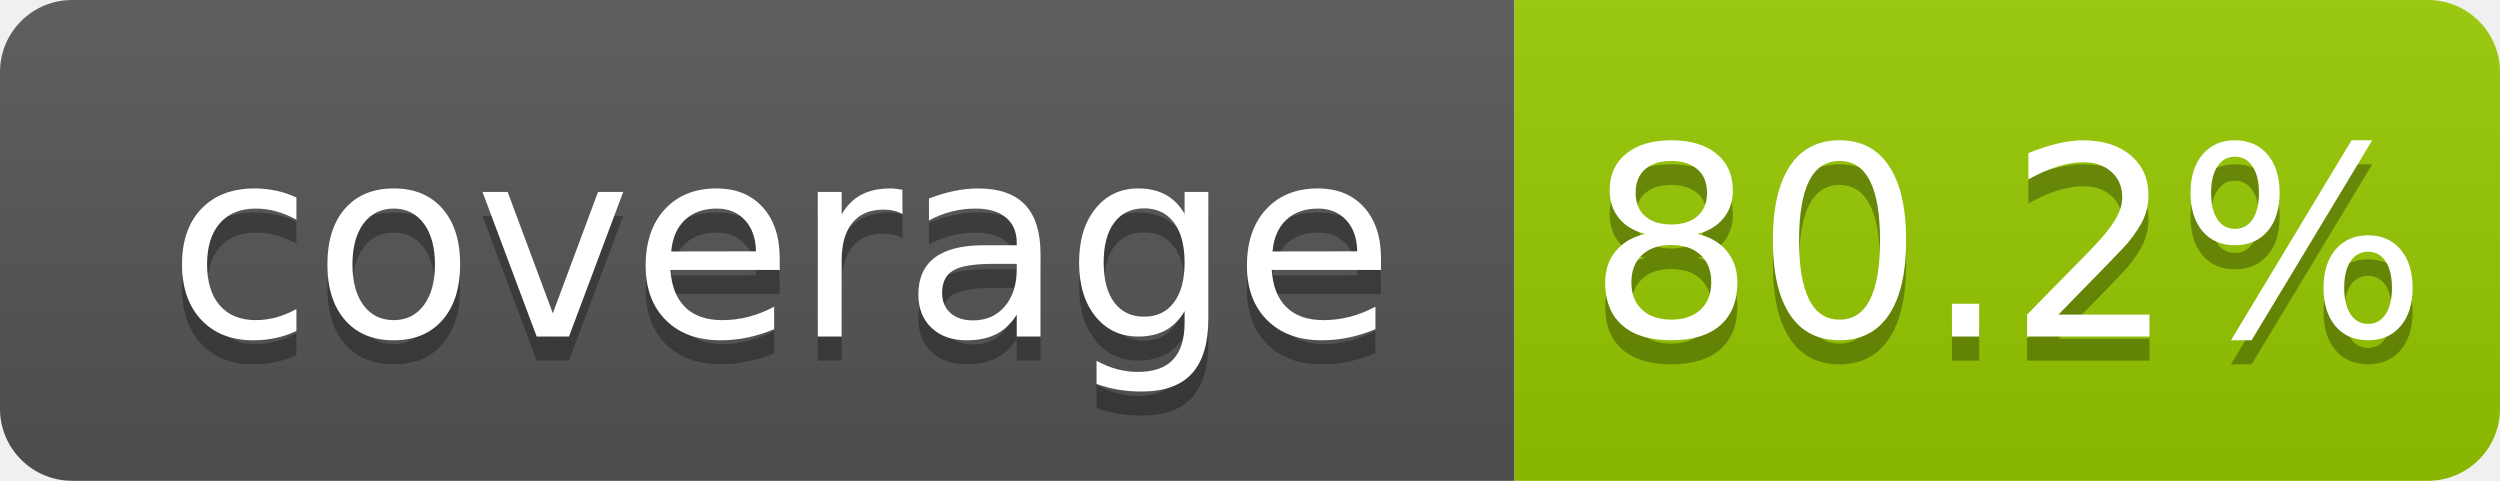
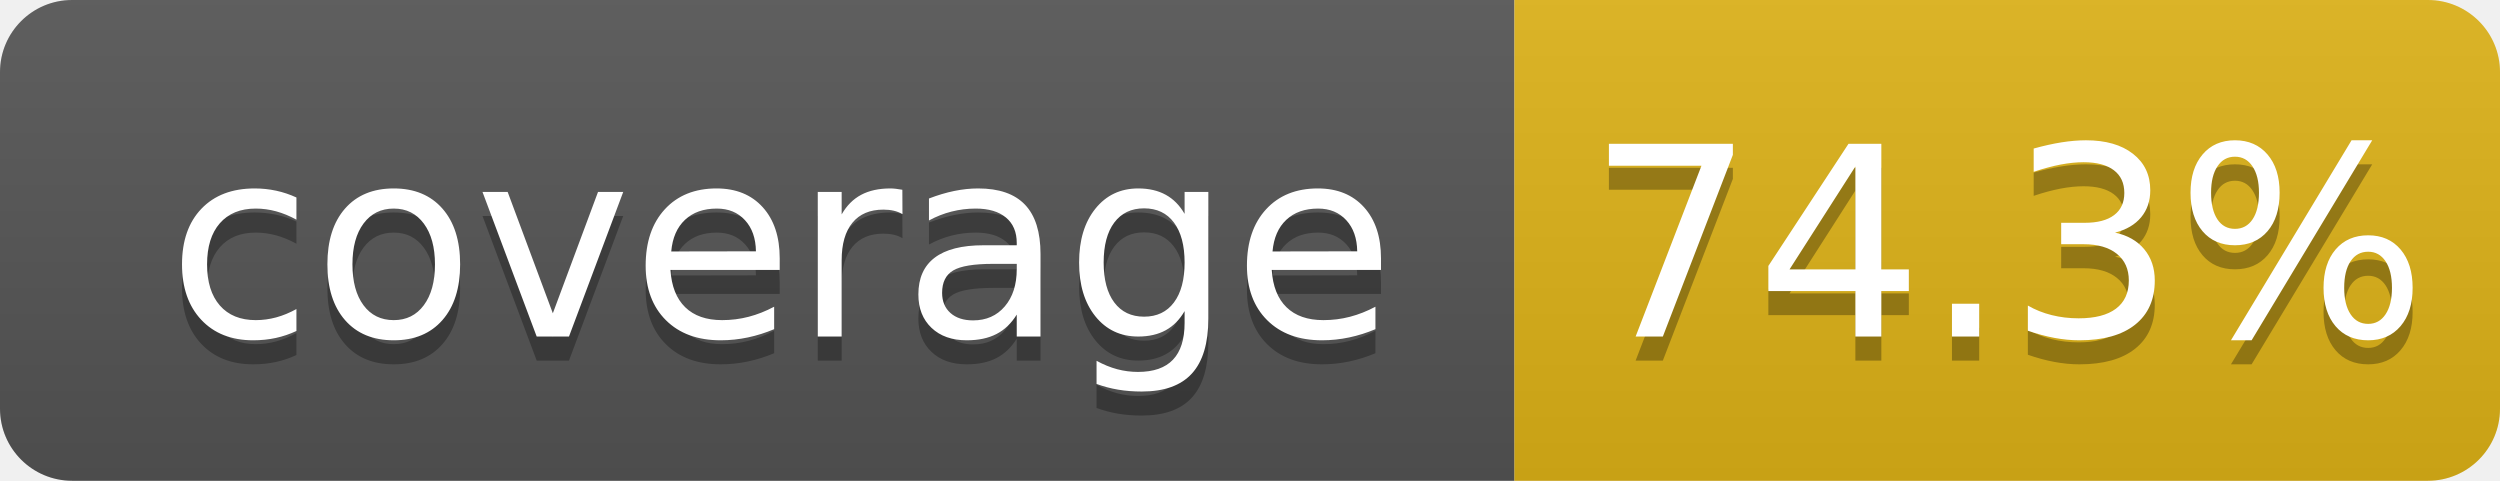
- <svg xmlns="http://www.w3.org/2000/svg" width="104" height="20" role="img" aria-label="coverage: 80.2%">
+ <svg xmlns="http://www.w3.org/2000/svg" width="104" height="20" role="img" aria-label="coverage: 74.3%">
  <linearGradient id="s" x2="0" y2="100%">
    <stop offset="0" stop-color="#bbb" stop-opacity=".1" />
    <stop offset="1" stop-opacity=".1" />
  </linearGradient>
  <clipPath id="r">
    <rect width="104" height="20" rx="3" fill="#fff" />
  </clipPath>
  <g clip-path="url(#r)">
    <rect width="63" height="20" fill="#555" />
-     <rect x="63" width="41" height="20" fill="#97ca00" />
+     <rect x="63" width="41" height="20" fill="#dfb317" />
    <rect width="104" height="20" fill="url(#s)" />
  </g>
  <g fill="#fff" text-anchor="middle" font-family="Verdana,Geneva,DejaVu Sans,sans-serif" text-rendering="geometricPrecision" font-size="110">
    <text aria-hidden="true" x="325" y="150" fill="#010101" fill-opacity=".3" transform="scale(.1)" textLength="530">coverage</text>
    <text x="325" y="140" transform="scale(.1)" fill="#fff" textLength="530">coverage</text>
-     <text aria-hidden="true" x="835" y="150" fill="#010101" fill-opacity=".3" transform="scale(.1)" textLength="315">80.2%</text>
-     <text x="835" y="140" transform="scale(.1)" fill="#fff" textLength="315">80.2%</text>
+     <text aria-hidden="true" x="835" y="150" fill="#010101" fill-opacity=".3" transform="scale(.1)" textLength="315">74.3%</text>
+     <text x="835" y="140" transform="scale(.1)" fill="#fff" textLength="315">74.3%</text>
  </g>
</svg>
